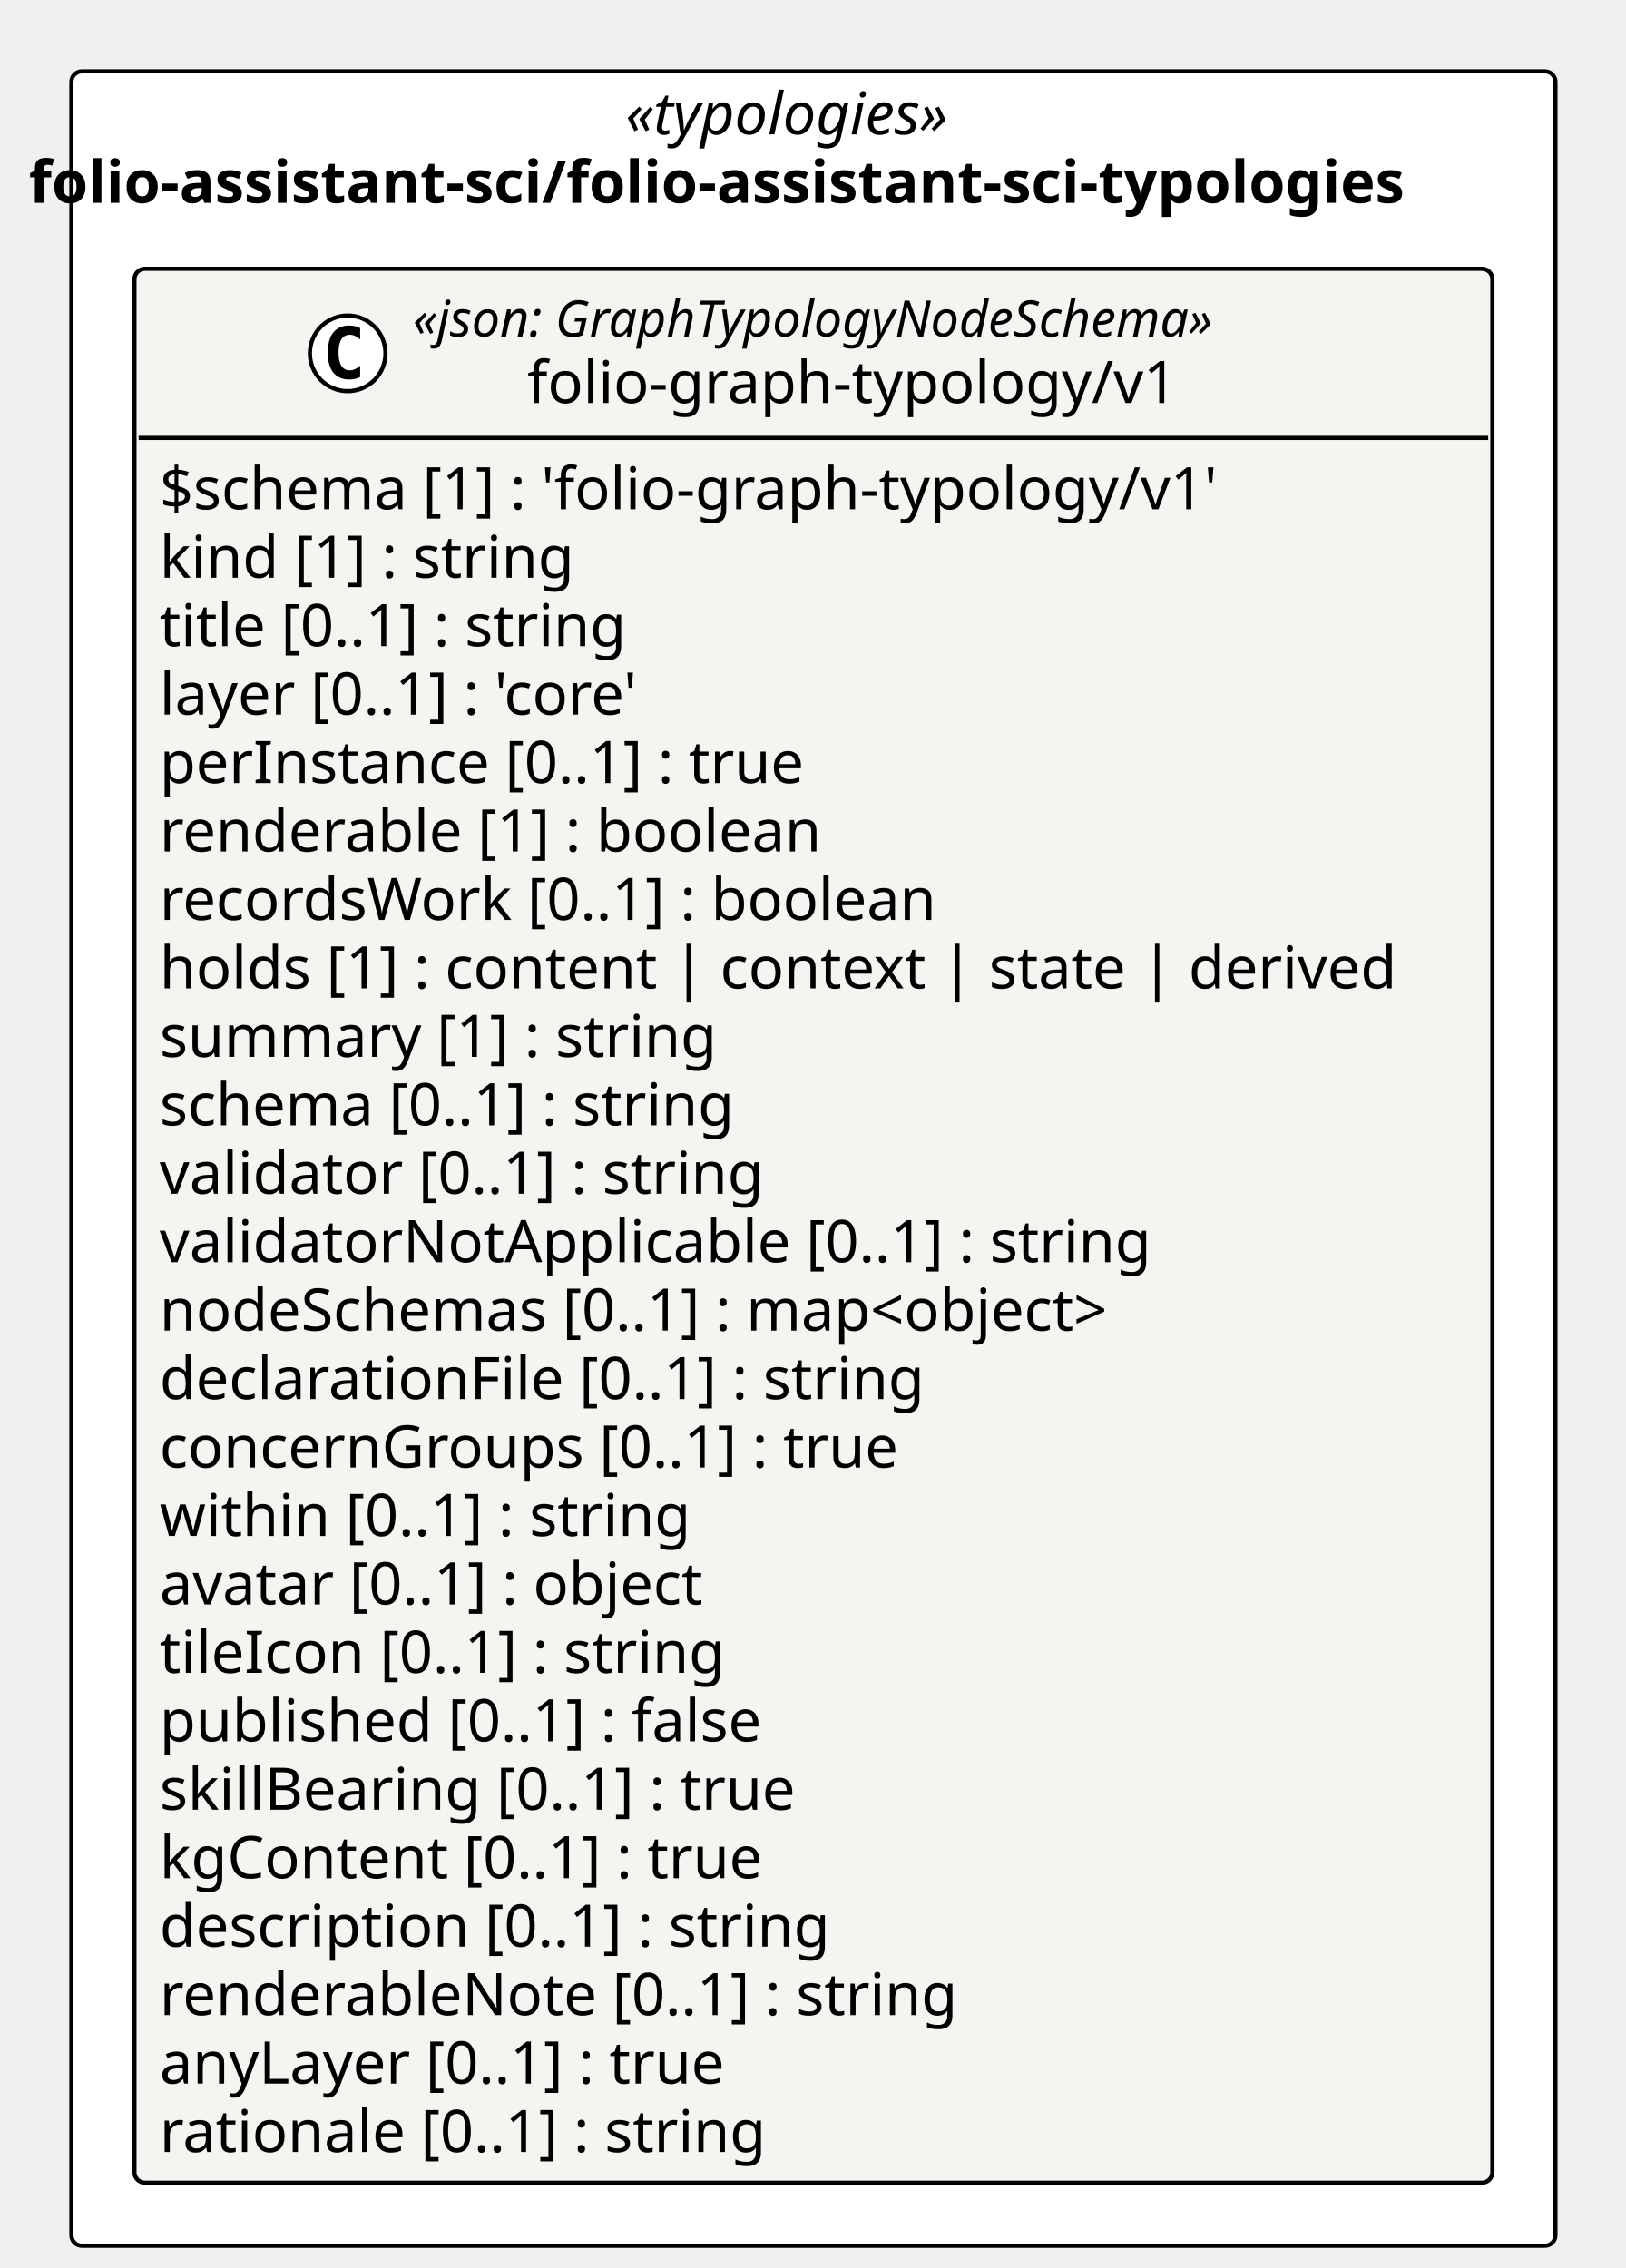
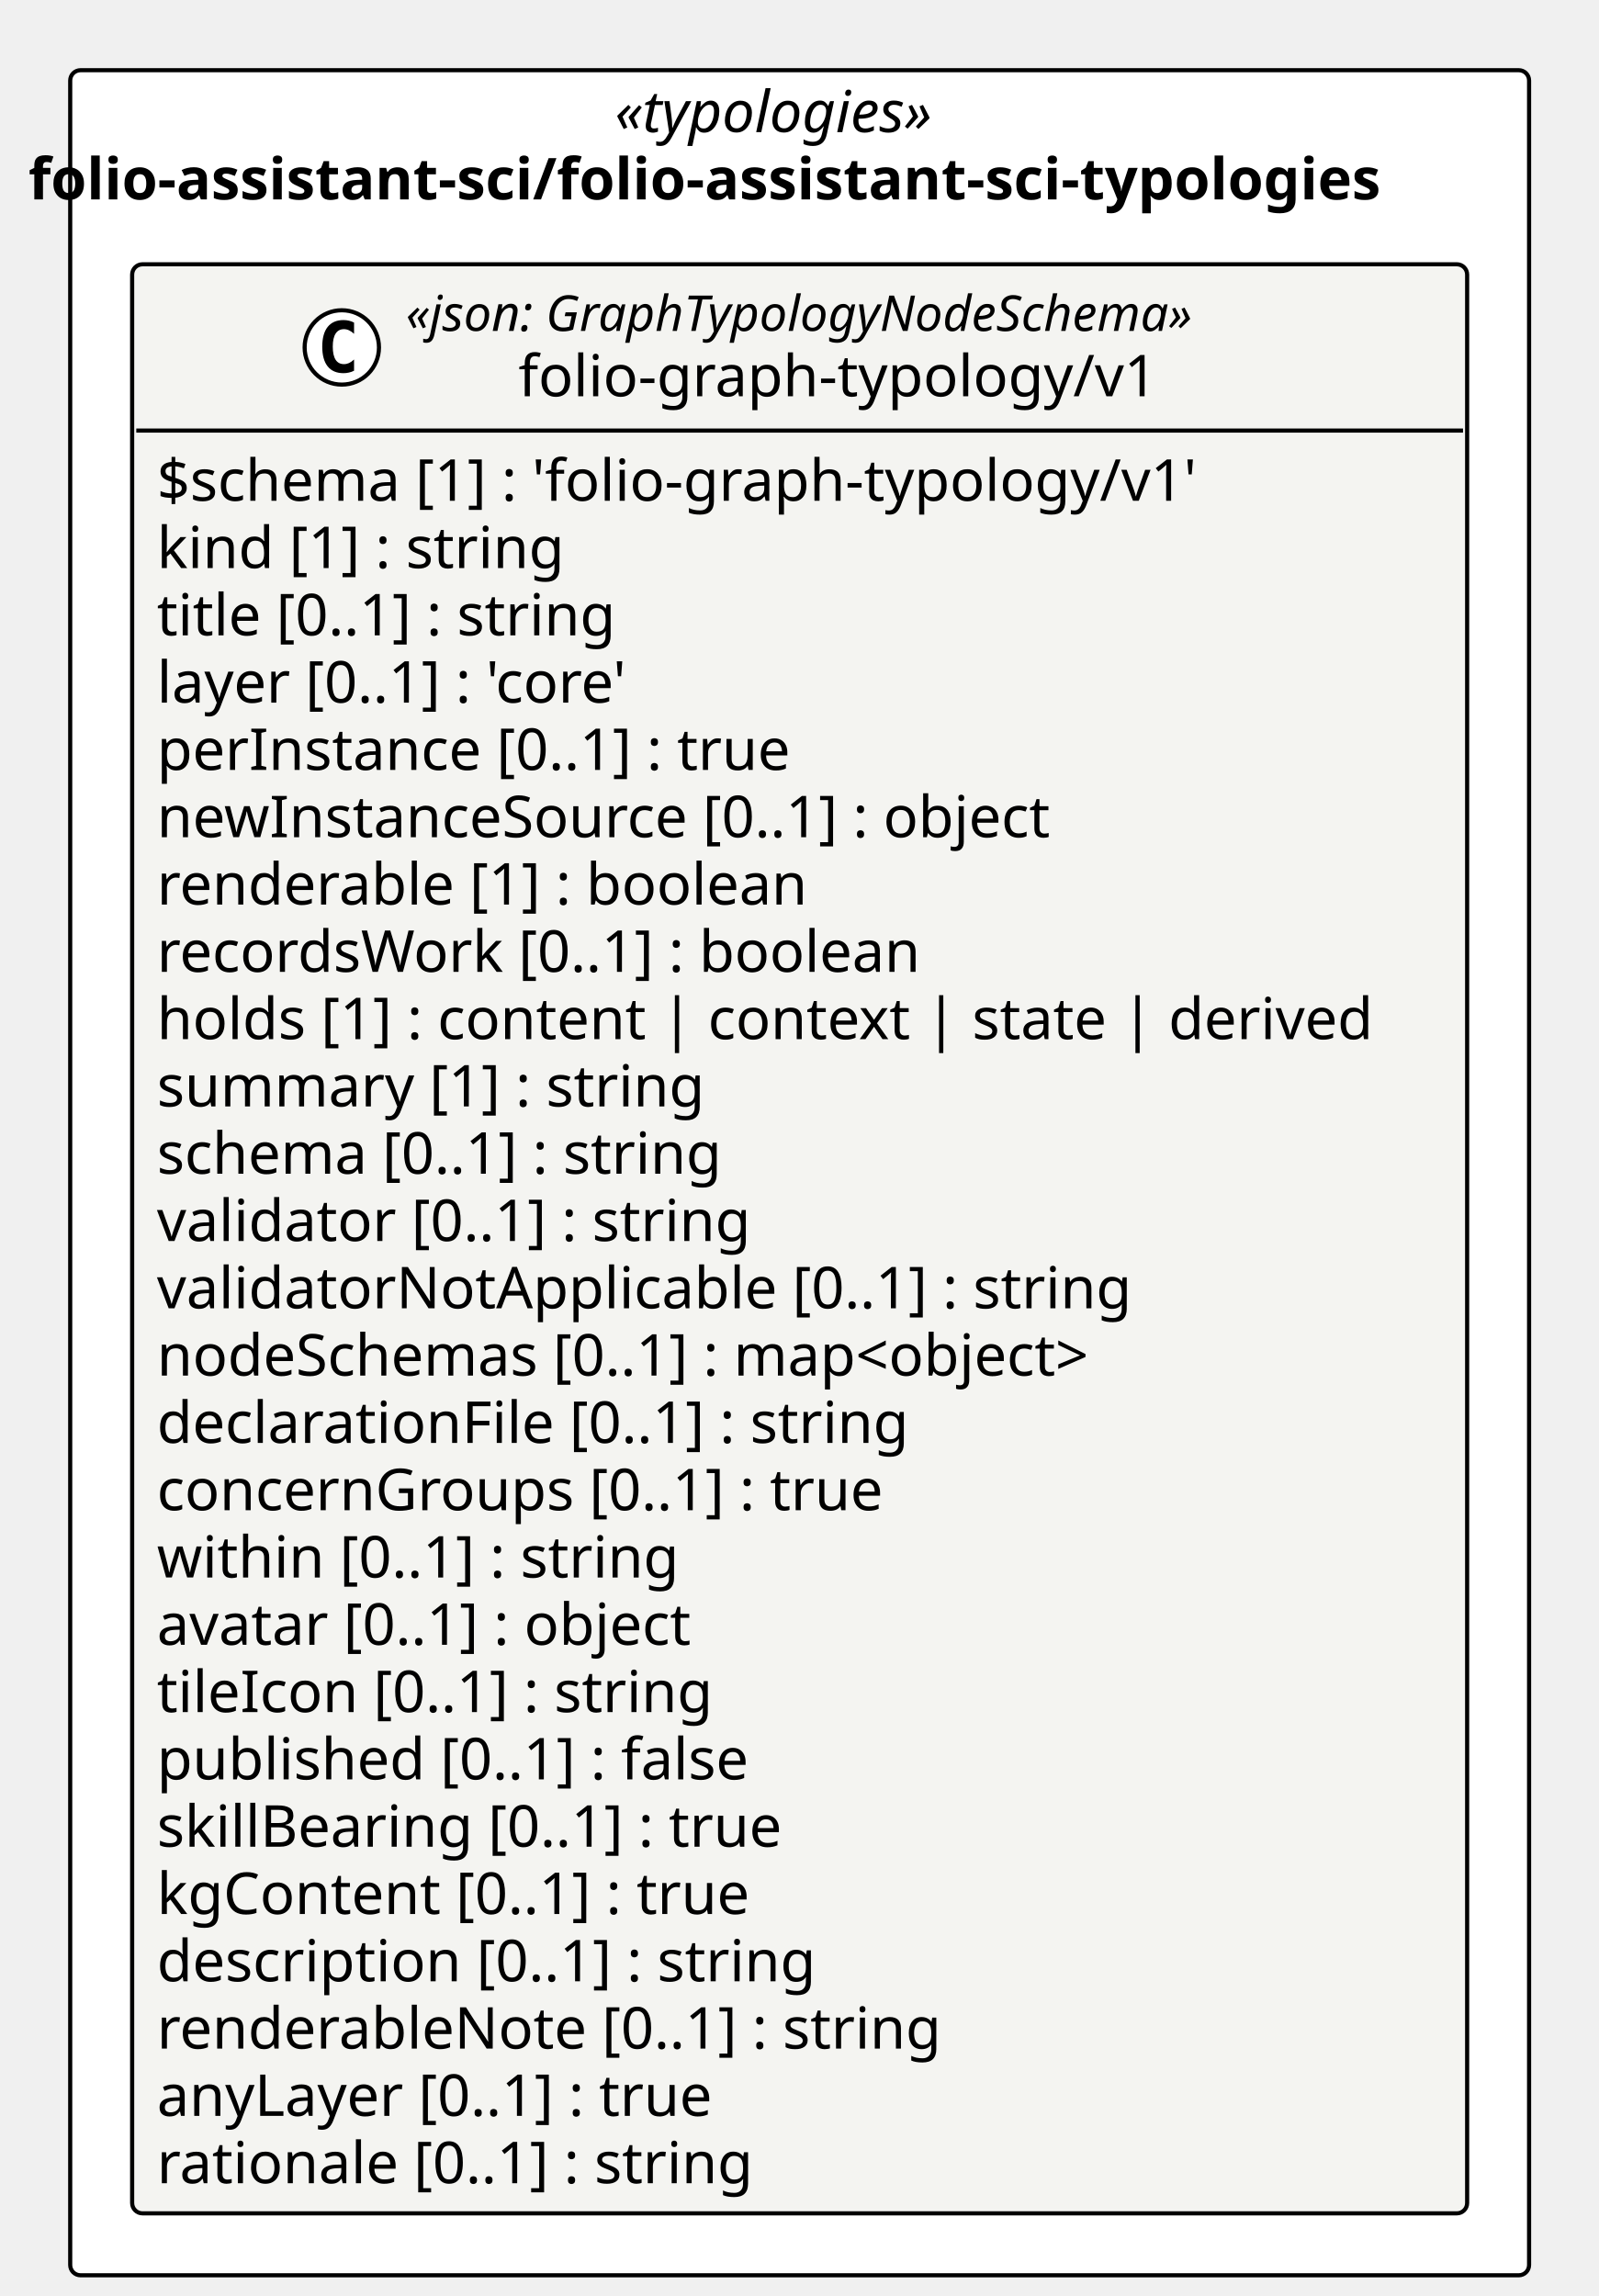
- <svg xmlns="http://www.w3.org/2000/svg" contentStyleType="text/css" height="540px" preserveAspectRatio="none" style="width:387px;height:540px;background:#FFFFFF;" version="1.1" viewBox="0 0 387 540" width="387px" zoomAndPan="magnify">
+ <svg xmlns="http://www.w3.org/2000/svg" contentStyleType="text/css" height="556px" preserveAspectRatio="none" style="width:387px;height:556px;background:#FFFFFF;" version="1.1" viewBox="0 0 387 556" width="387px" zoomAndPan="magnify">
  <defs />
  <g>
-     <rect fill="#FFFFFF" height="517.688" rx="2.5" ry="2.5" style="stroke:#000000;stroke-width:1.0;" width="353.268" x="17" y="17" />
+     <rect fill="#FFFFFF" height="533.984" rx="2.5" ry="2.5" style="stroke:#000000;stroke-width:1.0;" width="353.268" x="17" y="17" />
    <text fill="#000000" font-family="Verdana" font-size="14" font-style="italic" lengthAdjust="spacing" textLength="89.496" x="148.886" y="31.995">«typologies»</text>
    <text fill="#000000" font-family="Verdana" font-size="14" font-weight="bold" lengthAdjust="spacing" textLength="373.488" x="6.89" y="48.292">folio-assistant-sci/folio-assistant-sci-typologies</text>
    <g id="elem_folio_assistant_sci_folio_assistant_sci_typologies_folio_graph_typology_v1_folio_graph_typology_v1">
-       <rect codeLine="11" fill="#F4F4F1" height="455.688" id="folio_assistant_sci_folio_assistant_sci_typologies_folio_graph_typology_v1_folio_graph_typology_v1" rx="2.5" ry="2.5" style="stroke:#000000;stroke-width:1.0;" width="323.268" x="32" y="64" />
+       <rect codeLine="11" fill="#F4F4F1" height="471.984" id="folio_assistant_sci_folio_assistant_sci_typologies_folio_graph_typology_v1_folio_graph_typology_v1" rx="2.5" ry="2.5" style="stroke:#000000;stroke-width:1.0;" width="323.268" x="32" y="64" />
      <ellipse cx="82.768" cy="84.133" fill="#FFFFFF" rx="9" ry="9" style="stroke:#000000;stroke-width:1.0;" />
      <path d="M85.736,89.773 Q85.158,90.07 84.518,90.211 Q83.877,90.367 83.174,90.367 Q80.674,90.367 79.346,88.727 Q78.033,87.07 78.033,83.945 Q78.033,80.82 79.346,79.164 Q80.674,77.508 83.174,77.508 Q83.877,77.508 84.518,77.664 Q85.174,77.82 85.736,78.117 L85.736,80.836 Q85.111,80.258 84.518,79.992 Q83.924,79.711 83.299,79.711 Q81.955,79.711 81.268,80.789 Q80.58,81.852 80.58,83.945 Q80.58,86.039 81.268,87.117 Q81.955,88.18 83.299,88.18 Q83.924,88.18 84.518,87.914 Q85.111,87.633 85.736,87.055 L85.736,89.773 Z " fill="#000000" />
      <text fill="#000000" font-family="Verdana" font-size="12" font-style="italic" lengthAdjust="spacing" textLength="218.232" x="98.268" y="80.139">«json: GraphTypologyNodeSchema»</text>
      <text fill="#000000" font-family="Verdana" font-size="14" lengthAdjust="spacing" textLength="163.686" x="125.54" y="95.964">folio-graph-typology/v1</text>
      <line style="stroke:#000000;stroke-width:1.0;" x1="33" x2="354.268" y1="104.266" y2="104.266" />
      <text fill="#000000" font-family="Verdana" font-size="14" lengthAdjust="spacing" textLength="272.884" x="38" y="121.261">$schema [1] : 'folio-graph-typology/v1'</text>
      <text fill="#000000" font-family="Verdana" font-size="14" lengthAdjust="spacing" textLength="107.844" x="38" y="137.558">kind [1] : string</text>
      <text fill="#000000" font-family="Verdana" font-size="14" lengthAdjust="spacing" textLength="123.266" x="38" y="153.855">title [0..1] : string</text>
      <text fill="#000000" font-family="Verdana" font-size="14" lengthAdjust="spacing" textLength="129.158" x="38" y="170.151">layer [0..1] : 'core'</text>
      <text fill="#000000" font-family="Verdana" font-size="14" lengthAdjust="spacing" textLength="167.241" x="38" y="186.448">perInstance [0..1] : true</text>
-       <text fill="#000000" font-family="Verdana" font-size="14" lengthAdjust="spacing" textLength="170.338" x="38" y="202.745">renderable [1] : boolean</text>
-       <text fill="#000000" font-family="Verdana" font-size="14" lengthAdjust="spacing" textLength="200.519" x="38" y="219.042">recordsWork [0..1] : boolean</text>
-       <text fill="#000000" font-family="Verdana" font-size="14" lengthAdjust="spacing" textLength="311.268" x="38" y="235.339">holds [1] : content | context | state | derived</text>
-       <text fill="#000000" font-family="Verdana" font-size="14" lengthAdjust="spacing" textLength="144.149" x="38" y="251.636">summary [1] : string</text>
-       <text fill="#000000" font-family="Verdana" font-size="14" lengthAdjust="spacing" textLength="150.589" x="38" y="267.933">schema [0..1] : string</text>
-       <text fill="#000000" font-family="Verdana" font-size="14" lengthAdjust="spacing" textLength="157.815" x="38" y="284.229">validator [0..1] : string</text>
-       <text fill="#000000" font-family="Verdana" font-size="14" lengthAdjust="spacing" textLength="255.138" x="38" y="300.526">validatorNotApplicable [0..1] : string</text>
-       <text fill="#000000" font-family="Verdana" font-size="14" lengthAdjust="spacing" textLength="251.932" x="38" y="316.823">nodeSchemas [0..1] : map&lt;object&gt;</text>
-       <text fill="#000000" font-family="Verdana" font-size="14" lengthAdjust="spacing" textLength="199.158" x="38" y="333.12">declarationFile [0..1] : string</text>
-       <text fill="#000000" font-family="Verdana" font-size="14" lengthAdjust="spacing" textLength="190.736" x="38" y="349.417">concernGroups [0..1] : true</text>
-       <text fill="#000000" font-family="Verdana" font-size="14" lengthAdjust="spacing" textLength="138.359" x="38" y="365.714">within [0..1] : string</text>
-       <text fill="#000000" font-family="Verdana" font-size="14" lengthAdjust="spacing" textLength="144.115" x="38" y="382.011">avatar [0..1] : object</text>
-       <text fill="#000000" font-family="Verdana" font-size="14" lengthAdjust="spacing" textLength="147.041" x="38" y="398.308">tileIcon [0..1] : string</text>
-       <text fill="#000000" font-family="Verdana" font-size="14" lengthAdjust="spacing" textLength="157.103" x="38" y="414.604">published [0..1] : false</text>
-       <text fill="#000000" font-family="Verdana" font-size="14" lengthAdjust="spacing" textLength="165.71" x="38" y="430.901">skillBearing [0..1] : true</text>
-       <text fill="#000000" font-family="Verdana" font-size="14" lengthAdjust="spacing" textLength="157.11" x="38" y="447.198">kgContent [0..1] : true</text>
-       <text fill="#000000" font-family="Verdana" font-size="14" lengthAdjust="spacing" textLength="173.735" x="38" y="463.495">description [0..1] : string</text>
-       <text fill="#000000" font-family="Verdana" font-size="14" lengthAdjust="spacing" textLength="205.502" x="38" y="479.792">renderableNote [0..1] : string</text>
-       <text fill="#000000" font-family="Verdana" font-size="14" lengthAdjust="spacing" textLength="149.208" x="38" y="496.089">anyLayer [0..1] : true</text>
-       <text fill="#000000" font-family="Verdana" font-size="14" lengthAdjust="spacing" textLength="158.129" x="38" y="512.386">rationale [0..1] : string</text>
+       <text fill="#000000" font-family="Verdana" font-size="14" lengthAdjust="spacing" textLength="235.724" x="38" y="202.745">newInstanceSource [0..1] : object</text>
+       <text fill="#000000" font-family="Verdana" font-size="14" lengthAdjust="spacing" textLength="170.338" x="38" y="219.042">renderable [1] : boolean</text>
+       <text fill="#000000" font-family="Verdana" font-size="14" lengthAdjust="spacing" textLength="200.519" x="38" y="235.339">recordsWork [0..1] : boolean</text>
+       <text fill="#000000" font-family="Verdana" font-size="14" lengthAdjust="spacing" textLength="311.268" x="38" y="251.636">holds [1] : content | context | state | derived</text>
+       <text fill="#000000" font-family="Verdana" font-size="14" lengthAdjust="spacing" textLength="144.149" x="38" y="267.933">summary [1] : string</text>
+       <text fill="#000000" font-family="Verdana" font-size="14" lengthAdjust="spacing" textLength="150.589" x="38" y="284.229">schema [0..1] : string</text>
+       <text fill="#000000" font-family="Verdana" font-size="14" lengthAdjust="spacing" textLength="157.815" x="38" y="300.526">validator [0..1] : string</text>
+       <text fill="#000000" font-family="Verdana" font-size="14" lengthAdjust="spacing" textLength="255.138" x="38" y="316.823">validatorNotApplicable [0..1] : string</text>
+       <text fill="#000000" font-family="Verdana" font-size="14" lengthAdjust="spacing" textLength="251.932" x="38" y="333.12">nodeSchemas [0..1] : map&lt;object&gt;</text>
+       <text fill="#000000" font-family="Verdana" font-size="14" lengthAdjust="spacing" textLength="199.158" x="38" y="349.417">declarationFile [0..1] : string</text>
+       <text fill="#000000" font-family="Verdana" font-size="14" lengthAdjust="spacing" textLength="190.736" x="38" y="365.714">concernGroups [0..1] : true</text>
+       <text fill="#000000" font-family="Verdana" font-size="14" lengthAdjust="spacing" textLength="138.359" x="38" y="382.011">within [0..1] : string</text>
+       <text fill="#000000" font-family="Verdana" font-size="14" lengthAdjust="spacing" textLength="144.115" x="38" y="398.308">avatar [0..1] : object</text>
+       <text fill="#000000" font-family="Verdana" font-size="14" lengthAdjust="spacing" textLength="147.041" x="38" y="414.604">tileIcon [0..1] : string</text>
+       <text fill="#000000" font-family="Verdana" font-size="14" lengthAdjust="spacing" textLength="157.103" x="38" y="430.901">published [0..1] : false</text>
+       <text fill="#000000" font-family="Verdana" font-size="14" lengthAdjust="spacing" textLength="165.71" x="38" y="447.198">skillBearing [0..1] : true</text>
+       <text fill="#000000" font-family="Verdana" font-size="14" lengthAdjust="spacing" textLength="157.11" x="38" y="463.495">kgContent [0..1] : true</text>
+       <text fill="#000000" font-family="Verdana" font-size="14" lengthAdjust="spacing" textLength="173.735" x="38" y="479.792">description [0..1] : string</text>
+       <text fill="#000000" font-family="Verdana" font-size="14" lengthAdjust="spacing" textLength="205.502" x="38" y="496.089">renderableNote [0..1] : string</text>
+       <text fill="#000000" font-family="Verdana" font-size="14" lengthAdjust="spacing" textLength="149.208" x="38" y="512.386">anyLayer [0..1] : true</text>
+       <text fill="#000000" font-family="Verdana" font-size="14" lengthAdjust="spacing" textLength="158.129" x="38" y="528.683">rationale [0..1] : string</text>
    </g>
  </g>
</svg>
